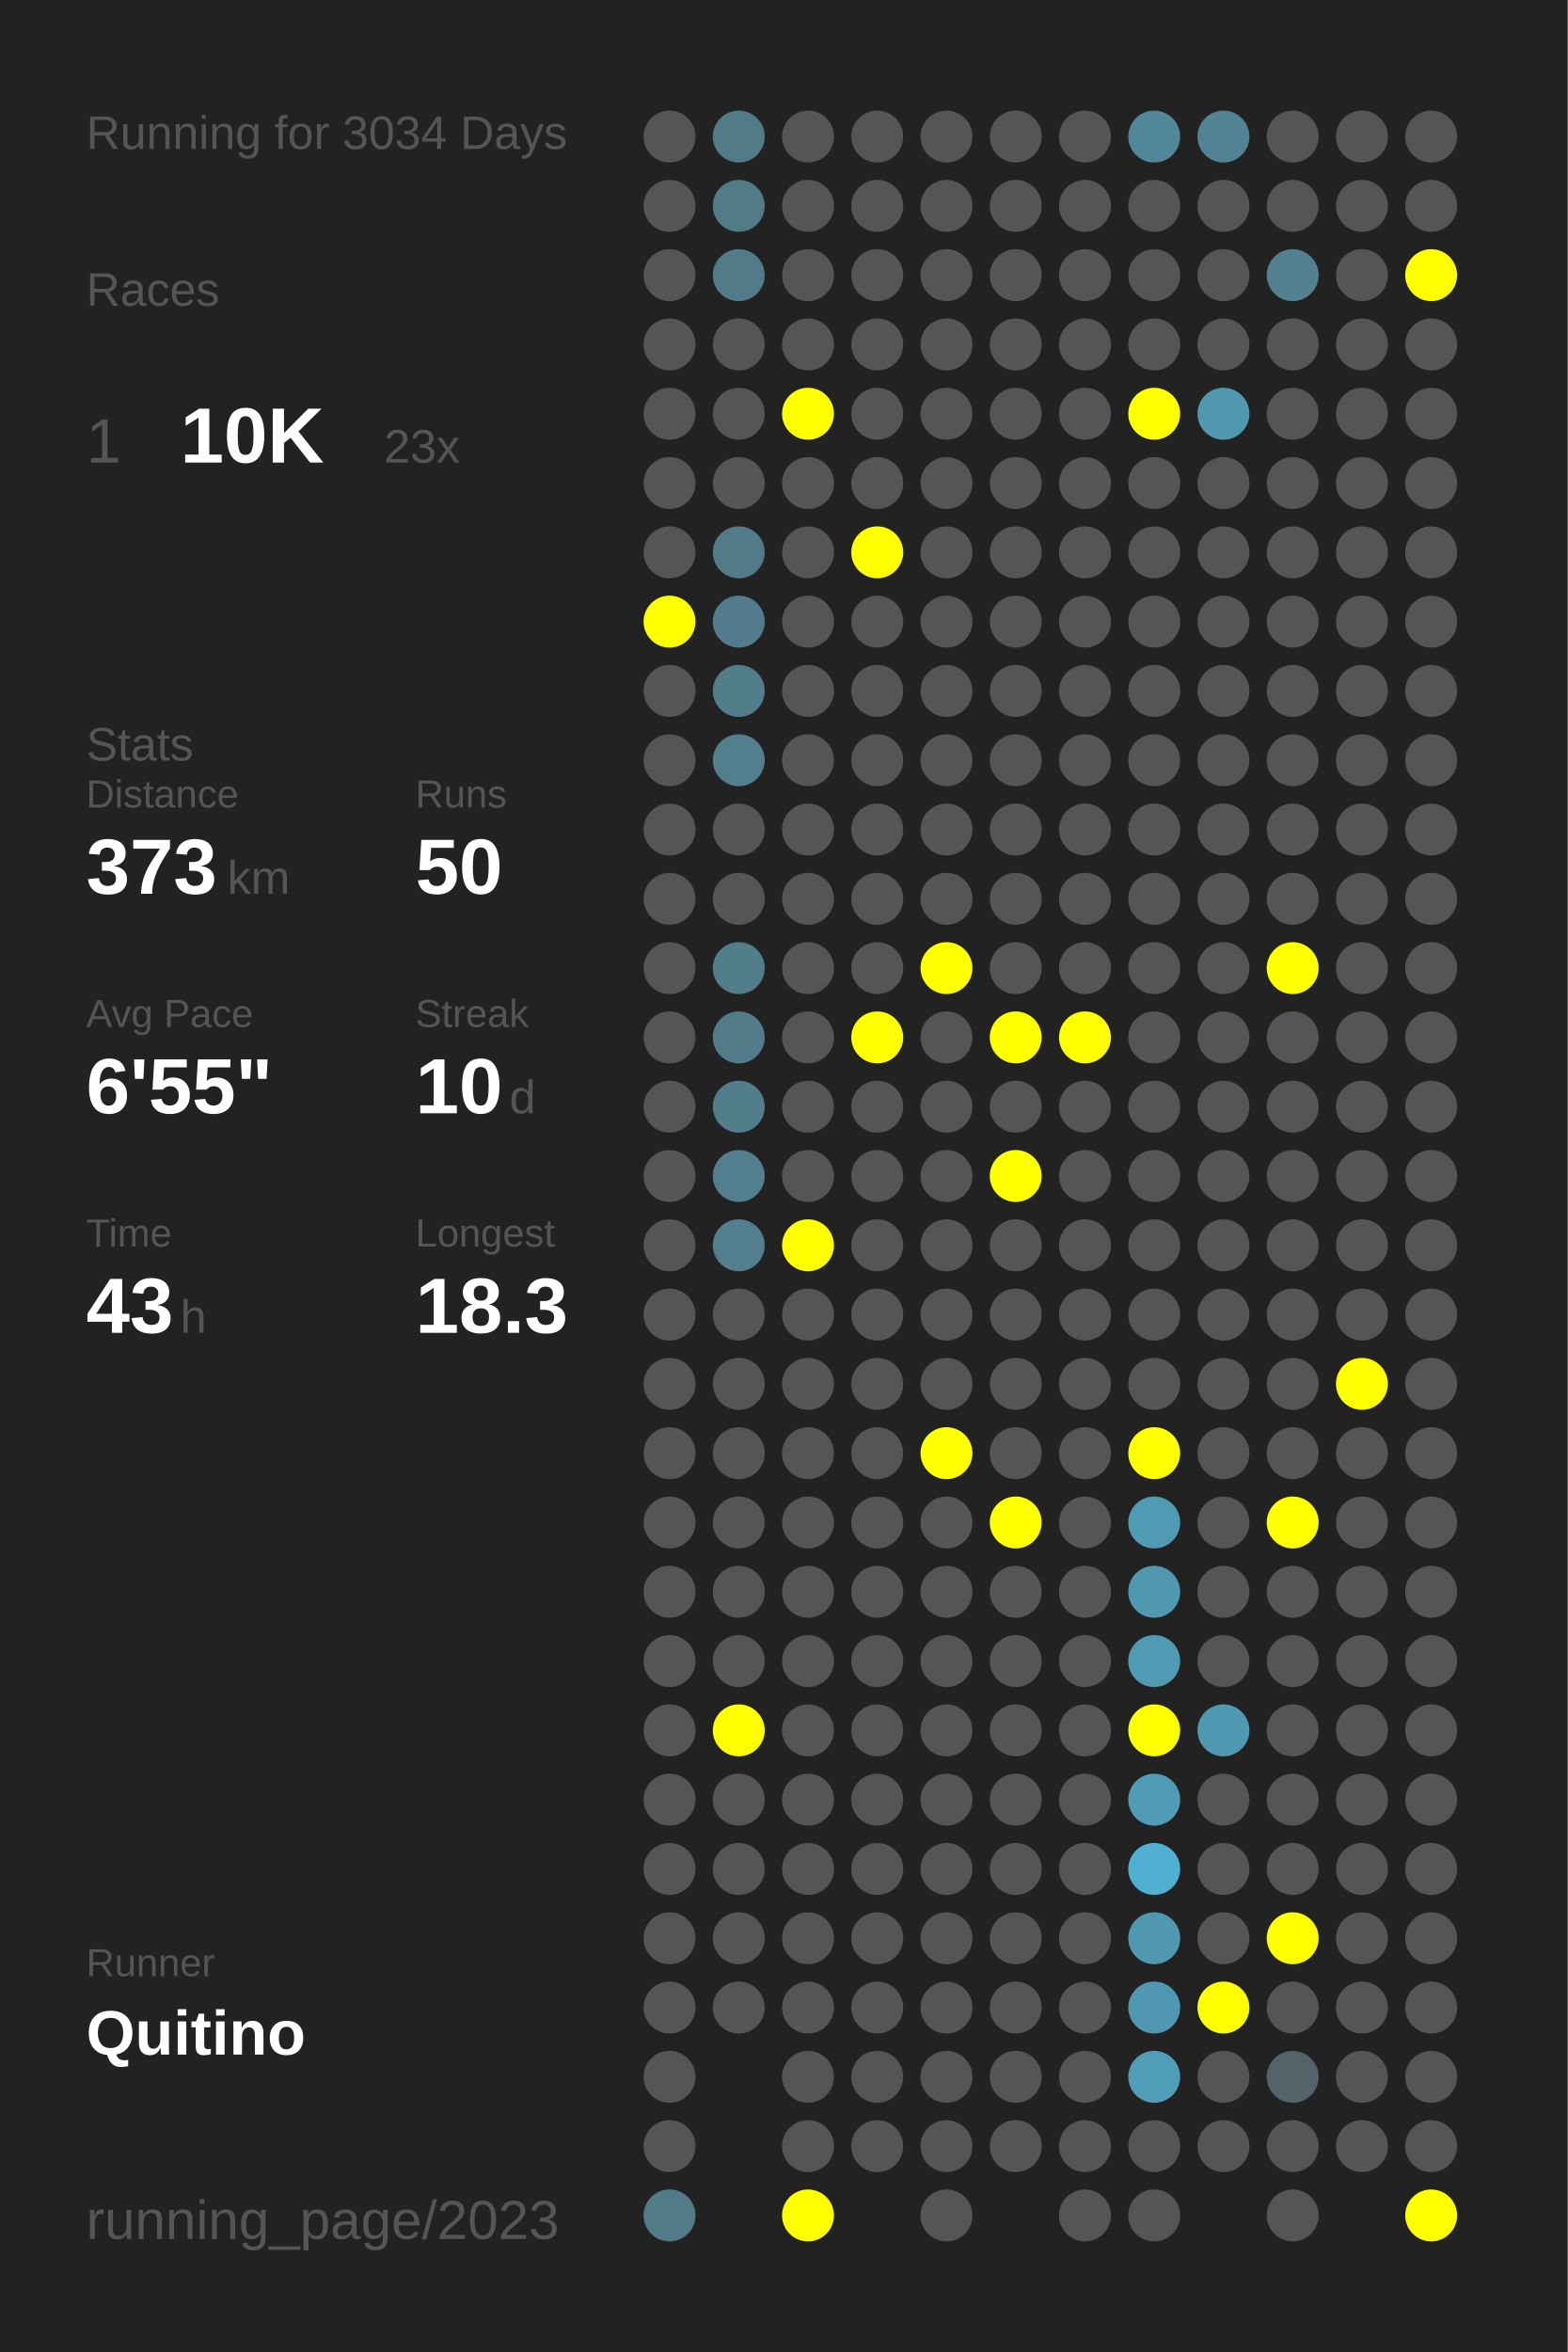
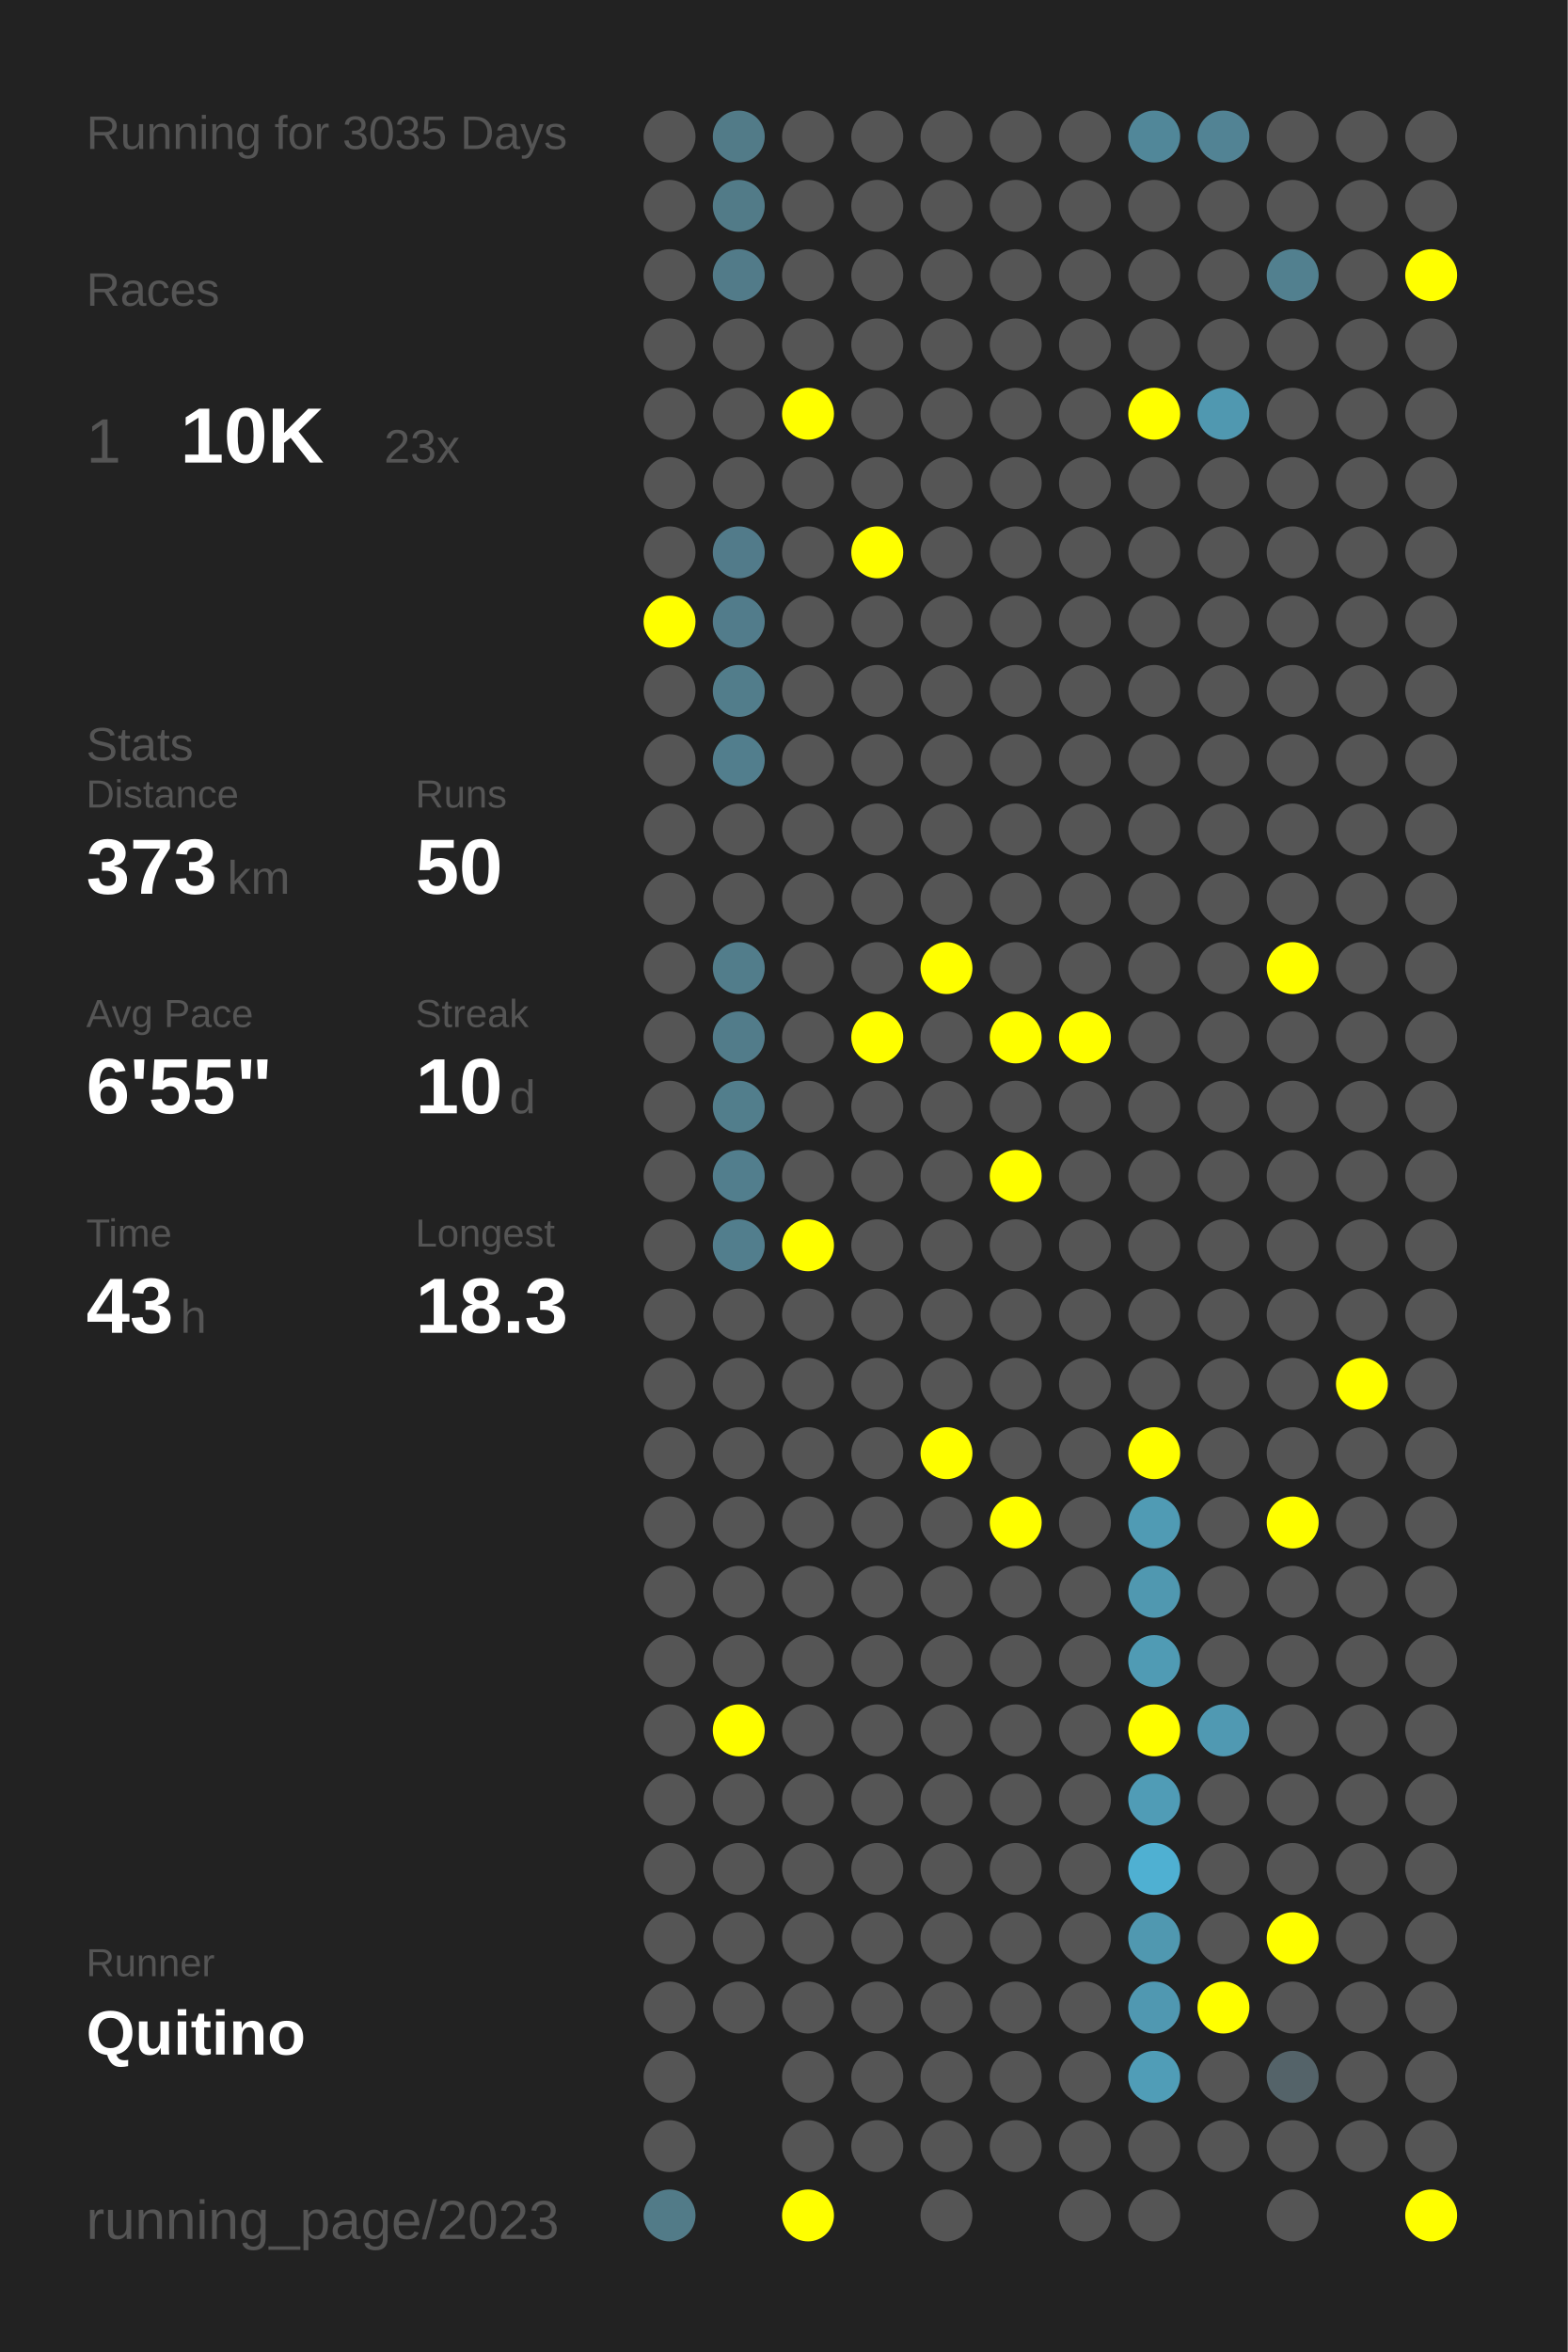
<svg xmlns="http://www.w3.org/2000/svg" baseProfile="full" height="300mm" version="1.1" viewBox="0,0,200,300" width="200mm">
  <defs />
  <rect fill="#222222" height="300" width="200" x="0" y="0" />
-   <text fill="#555555" style="font-size:6px; font-family:Arial;" x="11" y="19">Running for 3034 Days</text>
+   <text fill="#555555" style="font-size:6px; font-family:Arial;" x="11" y="19">Running for 3035 Days</text>
  <text fill="#555555" style="font-size:6px; font-family:Arial;" x="11" y="39">Races</text>
  <text fill="#555555" style="font-size:8px; font-family:Arial;" x="11" y="59">1</text>
  <text fill="#FFFFFF" style="font-size:10px; font-family:Arial; font-weight:bold;" x="23" y="59">10K</text>
  <text fill="#555555" style="font-size:6px; font-family:Arial;" x="49" y="59">23x</text>
  <text fill="#555555" style="font-size:6px; font-family:Arial;" x="11" y="97">Stats</text>
  <text fill="#555555" style="font-size:5px; font-family:Arial;" x="11" y="103">Distance</text>
  <text fill="#FFFFFF" style="font-size:10px; font-family:Arial; font-weight:bold;" x="11" y="114">373</text>
  <text fill="#555555" style="font-size:6px; font-family:Arial;" x="29" y="114">km</text>
  <text fill="#555555" style="font-size:5px; font-family:Arial;" x="53" y="103">Runs</text>
  <text fill="#FFFFFF" style="font-size:10px; font-family:Arial; font-weight:bold;" x="53" y="114">50</text>
  <text fill="#555555" style="font-size:5px; font-family:Arial;" x="11" y="131">Avg Pace</text>
  <text fill="#FFFFFF" style="font-size:10px; font-family:Arial; font-weight:bold;" x="11" y="142">6'55"</text>
  <text fill="#555555" style="font-size:5px; font-family:Arial;" x="53" y="131">Streak</text>
  <text fill="#FFFFFF" style="font-size:10px; font-family:Arial; font-weight:bold;" x="53" y="142">10</text>
  <text fill="#555555" style="font-size:6px; font-family:Arial;" x="65" y="142">d</text>
  <text fill="#555555" style="font-size:5px; font-family:Arial;" x="11" y="159">Time</text>
  <text fill="#FFFFFF" style="font-size:10px; font-family:Arial; font-weight:bold;" x="11" y="170">43</text>
  <text fill="#555555" style="font-size:6px; font-family:Arial;" x="23" y="170">h</text>
  <text fill="#555555" style="font-size:5px; font-family:Arial;" x="53" y="159">Longest</text>
  <text fill="#FFFFFF" style="font-size:10px; font-family:Arial; font-weight:bold;" x="53" y="170">18.3</text>
  <text fill="#555555" style="font-size:5px; font-family:Arial;" x="11" y="252.065">Runner</text>
  <text fill="#FFFFFF" style="font-size:8px; font-family:Arial; font-weight:bold;" x="11" y="262.065">Quitino</text>
  <text fill="#555555" style="font-size:7px; font-family:Arial;" x="11" y="285.581">running_page/2023</text>
  <circle cx="85.417" cy="17.419" fill="#555555" r="3.312" />
  <circle cx="85.417" cy="26.258" fill="#555555" r="3.312" />
  <circle cx="85.417" cy="35.097" fill="#555555" r="3.312" />
  <circle cx="85.417" cy="43.935" fill="#555555" r="3.312" />
  <circle cx="85.417" cy="52.774" fill="#555555" r="3.312" />
  <circle cx="85.417" cy="61.613" fill="#555555" r="3.312" />
  <circle cx="85.417" cy="70.452" fill="#555555" r="3.312" />
  <circle cx="85.417" cy="79.29" fill="#FFFF00" r="3.312" />
  <circle cx="85.417" cy="88.129" fill="#555555" r="3.312" />
  <circle cx="85.417" cy="96.968" fill="#555555" r="3.312" />
  <circle cx="85.417" cy="105.806" fill="#555555" r="3.312" />
  <circle cx="85.417" cy="114.645" fill="#555555" r="3.312" />
  <circle cx="85.417" cy="123.484" fill="#555555" r="3.312" />
  <circle cx="85.417" cy="132.323" fill="#555555" r="3.312" />
  <circle cx="85.417" cy="141.161" fill="#555555" r="3.312" />
  <circle cx="85.417" cy="150" fill="#555555" r="3.312" />
  <circle cx="85.417" cy="158.839" fill="#555555" r="3.312" />
  <circle cx="85.417" cy="167.677" fill="#555555" r="3.312" />
  <circle cx="85.417" cy="176.516" fill="#555555" r="3.312" />
  <circle cx="85.417" cy="185.355" fill="#555555" r="3.312" />
  <circle cx="85.417" cy="194.194" fill="#555555" r="3.312" />
  <circle cx="85.417" cy="203.032" fill="#555555" r="3.312" />
  <circle cx="85.417" cy="211.871" fill="#555555" r="3.312" />
  <circle cx="85.417" cy="220.71" fill="#555555" r="3.312" />
  <circle cx="85.417" cy="229.548" fill="#555555" r="3.312" />
  <circle cx="85.417" cy="238.387" fill="#555555" r="3.312" />
  <circle cx="85.417" cy="247.226" fill="#555555" r="3.312" />
  <circle cx="85.417" cy="256.065" fill="#555555" r="3.312" />
  <circle cx="85.417" cy="264.903" fill="#555555" r="3.312" />
  <circle cx="85.417" cy="273.742" fill="#555555" r="3.312" />
  <circle cx="85.417" cy="282.581" fill="#527b88" r="3.312" />
  <circle cx="94.25" cy="17.419" fill="#527b88" r="3.312" />
  <circle cx="94.25" cy="26.258" fill="#527b88" r="3.312" />
  <circle cx="94.25" cy="35.097" fill="#527b89" r="3.312" />
  <circle cx="94.25" cy="43.935" fill="#555555" r="3.312" />
  <circle cx="94.25" cy="52.774" fill="#555555" r="3.312" />
  <circle cx="94.25" cy="61.613" fill="#555555" r="3.312" />
  <circle cx="94.25" cy="70.452" fill="#527b8a" r="3.312" />
  <circle cx="94.25" cy="79.29" fill="#527c8b" r="3.312" />
  <circle cx="94.25" cy="88.129" fill="#527d8b" r="3.312" />
  <circle cx="94.25" cy="96.968" fill="#527e8d" r="3.312" />
  <circle cx="94.25" cy="105.806" fill="#555555" r="3.312" />
  <circle cx="94.25" cy="114.645" fill="#555555" r="3.312" />
  <circle cx="94.25" cy="123.484" fill="#527d8b" r="3.312" />
  <circle cx="94.25" cy="132.323" fill="#527c8a" r="3.312" />
  <circle cx="94.25" cy="141.161" fill="#527e8c" r="3.312" />
  <circle cx="94.25" cy="150" fill="#527e8d" r="3.312" />
  <circle cx="94.25" cy="158.839" fill="#527e8d" r="3.312" />
  <circle cx="94.25" cy="167.677" fill="#555555" r="3.312" />
  <circle cx="94.25" cy="176.516" fill="#555555" r="3.312" />
  <circle cx="94.25" cy="185.355" fill="#555555" r="3.312" />
  <circle cx="94.25" cy="194.194" fill="#555555" r="3.312" />
  <circle cx="94.25" cy="203.032" fill="#555555" r="3.312" />
  <circle cx="94.25" cy="211.871" fill="#555555" r="3.312" />
  <circle cx="94.25" cy="220.71" fill="#FFFF00" r="3.312" />
  <circle cx="94.25" cy="229.548" fill="#555555" r="3.312" />
  <circle cx="94.25" cy="238.387" fill="#555555" r="3.312" />
  <circle cx="94.25" cy="247.226" fill="#555555" r="3.312" />
  <circle cx="94.25" cy="256.065" fill="#555555" r="3.312" />
  <circle cx="103.083" cy="17.419" fill="#555555" r="3.312" />
  <circle cx="103.083" cy="26.258" fill="#555555" r="3.312" />
  <circle cx="103.083" cy="35.097" fill="#555555" r="3.312" />
  <circle cx="103.083" cy="43.935" fill="#555555" r="3.312" />
  <circle cx="103.083" cy="52.774" fill="#FFFF00" r="3.312" />
  <circle cx="103.083" cy="61.613" fill="#555555" r="3.312" />
  <circle cx="103.083" cy="70.452" fill="#555555" r="3.312" />
  <circle cx="103.083" cy="79.29" fill="#555555" r="3.312" />
  <circle cx="103.083" cy="88.129" fill="#555555" r="3.312" />
  <circle cx="103.083" cy="96.968" fill="#555555" r="3.312" />
  <circle cx="103.083" cy="105.806" fill="#555555" r="3.312" />
  <circle cx="103.083" cy="114.645" fill="#555555" r="3.312" />
  <circle cx="103.083" cy="123.484" fill="#555555" r="3.312" />
  <circle cx="103.083" cy="132.323" fill="#555555" r="3.312" />
  <circle cx="103.083" cy="141.161" fill="#555555" r="3.312" />
  <circle cx="103.083" cy="150" fill="#555555" r="3.312" />
  <circle cx="103.083" cy="158.839" fill="#FFFF00" r="3.312" />
  <circle cx="103.083" cy="167.677" fill="#555555" r="3.312" />
  <circle cx="103.083" cy="176.516" fill="#555555" r="3.312" />
  <circle cx="103.083" cy="185.355" fill="#555555" r="3.312" />
  <circle cx="103.083" cy="194.194" fill="#555555" r="3.312" />
  <circle cx="103.083" cy="203.032" fill="#555555" r="3.312" />
  <circle cx="103.083" cy="211.871" fill="#555555" r="3.312" />
  <circle cx="103.083" cy="220.71" fill="#555555" r="3.312" />
  <circle cx="103.083" cy="229.548" fill="#555555" r="3.312" />
  <circle cx="103.083" cy="238.387" fill="#555555" r="3.312" />
  <circle cx="103.083" cy="247.226" fill="#555555" r="3.312" />
  <circle cx="103.083" cy="256.065" fill="#555555" r="3.312" />
  <circle cx="103.083" cy="264.903" fill="#555555" r="3.312" />
  <circle cx="103.083" cy="273.742" fill="#555555" r="3.312" />
  <circle cx="103.083" cy="282.581" fill="#FFFF00" r="3.312" />
  <circle cx="111.917" cy="17.419" fill="#555555" r="3.312" />
  <circle cx="111.917" cy="26.258" fill="#555555" r="3.312" />
  <circle cx="111.917" cy="35.097" fill="#555555" r="3.312" />
  <circle cx="111.917" cy="43.935" fill="#555555" r="3.312" />
  <circle cx="111.917" cy="52.774" fill="#555555" r="3.312" />
  <circle cx="111.917" cy="61.613" fill="#555555" r="3.312" />
  <circle cx="111.917" cy="70.452" fill="#FFFF00" r="3.312" />
  <circle cx="111.917" cy="79.29" fill="#555555" r="3.312" />
  <circle cx="111.917" cy="88.129" fill="#555555" r="3.312" />
  <circle cx="111.917" cy="96.968" fill="#555555" r="3.312" />
  <circle cx="111.917" cy="105.806" fill="#555555" r="3.312" />
  <circle cx="111.917" cy="114.645" fill="#555555" r="3.312" />
  <circle cx="111.917" cy="123.484" fill="#555555" r="3.312" />
  <circle cx="111.917" cy="132.323" fill="#FFFF00" r="3.312" />
  <circle cx="111.917" cy="141.161" fill="#555555" r="3.312" />
  <circle cx="111.917" cy="150" fill="#555555" r="3.312" />
  <circle cx="111.917" cy="158.839" fill="#555555" r="3.312" />
  <circle cx="111.917" cy="167.677" fill="#555555" r="3.312" />
  <circle cx="111.917" cy="176.516" fill="#555555" r="3.312" />
  <circle cx="111.917" cy="185.355" fill="#555555" r="3.312" />
  <circle cx="111.917" cy="194.194" fill="#555555" r="3.312" />
  <circle cx="111.917" cy="203.032" fill="#555555" r="3.312" />
  <circle cx="111.917" cy="211.871" fill="#555555" r="3.312" />
  <circle cx="111.917" cy="220.71" fill="#555555" r="3.312" />
  <circle cx="111.917" cy="229.548" fill="#555555" r="3.312" />
  <circle cx="111.917" cy="238.387" fill="#555555" r="3.312" />
  <circle cx="111.917" cy="247.226" fill="#555555" r="3.312" />
  <circle cx="111.917" cy="256.065" fill="#555555" r="3.312" />
  <circle cx="111.917" cy="264.903" fill="#555555" r="3.312" />
  <circle cx="111.917" cy="273.742" fill="#555555" r="3.312" />
  <circle cx="120.75" cy="17.419" fill="#555555" r="3.312" />
  <circle cx="120.75" cy="26.258" fill="#555555" r="3.312" />
  <circle cx="120.75" cy="35.097" fill="#555555" r="3.312" />
  <circle cx="120.75" cy="43.935" fill="#555555" r="3.312" />
  <circle cx="120.75" cy="52.774" fill="#555555" r="3.312" />
  <circle cx="120.75" cy="61.613" fill="#555555" r="3.312" />
  <circle cx="120.75" cy="70.452" fill="#555555" r="3.312" />
  <circle cx="120.75" cy="79.29" fill="#555555" r="3.312" />
  <circle cx="120.75" cy="88.129" fill="#555555" r="3.312" />
  <circle cx="120.75" cy="96.968" fill="#555555" r="3.312" />
  <circle cx="120.75" cy="105.806" fill="#555555" r="3.312" />
  <circle cx="120.75" cy="114.645" fill="#555555" r="3.312" />
  <circle cx="120.75" cy="123.484" fill="#FFFF00" r="3.312" />
  <circle cx="120.75" cy="132.323" fill="#555555" r="3.312" />
  <circle cx="120.75" cy="141.161" fill="#555555" r="3.312" />
  <circle cx="120.75" cy="150" fill="#555555" r="3.312" />
  <circle cx="120.75" cy="158.839" fill="#555555" r="3.312" />
  <circle cx="120.75" cy="167.677" fill="#555555" r="3.312" />
  <circle cx="120.75" cy="176.516" fill="#555555" r="3.312" />
  <circle cx="120.75" cy="185.355" fill="#FFFF00" r="3.312" />
  <circle cx="120.75" cy="194.194" fill="#555555" r="3.312" />
  <circle cx="120.75" cy="203.032" fill="#555555" r="3.312" />
  <circle cx="120.75" cy="211.871" fill="#555555" r="3.312" />
  <circle cx="120.75" cy="220.71" fill="#555555" r="3.312" />
  <circle cx="120.75" cy="229.548" fill="#555555" r="3.312" />
  <circle cx="120.75" cy="238.387" fill="#555555" r="3.312" />
  <circle cx="120.75" cy="247.226" fill="#555555" r="3.312" />
  <circle cx="120.75" cy="256.065" fill="#555555" r="3.312" />
  <circle cx="120.75" cy="264.903" fill="#555555" r="3.312" />
  <circle cx="120.75" cy="273.742" fill="#555555" r="3.312" />
  <circle cx="120.75" cy="282.581" fill="#555555" r="3.312" />
  <circle cx="129.583" cy="17.419" fill="#555555" r="3.312" />
  <circle cx="129.583" cy="26.258" fill="#555555" r="3.312" />
  <circle cx="129.583" cy="35.097" fill="#555555" r="3.312" />
  <circle cx="129.583" cy="43.935" fill="#555555" r="3.312" />
  <circle cx="129.583" cy="52.774" fill="#555555" r="3.312" />
  <circle cx="129.583" cy="61.613" fill="#555555" r="3.312" />
  <circle cx="129.583" cy="70.452" fill="#555555" r="3.312" />
  <circle cx="129.583" cy="79.29" fill="#555555" r="3.312" />
  <circle cx="129.583" cy="88.129" fill="#555555" r="3.312" />
  <circle cx="129.583" cy="96.968" fill="#555555" r="3.312" />
  <circle cx="129.583" cy="105.806" fill="#555555" r="3.312" />
  <circle cx="129.583" cy="114.645" fill="#555555" r="3.312" />
  <circle cx="129.583" cy="123.484" fill="#555555" r="3.312" />
  <circle cx="129.583" cy="132.323" fill="#FFFF00" r="3.312" />
  <circle cx="129.583" cy="141.161" fill="#555555" r="3.312" />
  <circle cx="129.583" cy="150" fill="#FFFF00" r="3.312" />
  <circle cx="129.583" cy="158.839" fill="#555555" r="3.312" />
  <circle cx="129.583" cy="167.677" fill="#555555" r="3.312" />
  <circle cx="129.583" cy="176.516" fill="#555555" r="3.312" />
  <circle cx="129.583" cy="185.355" fill="#555555" r="3.312" />
  <circle cx="129.583" cy="194.194" fill="#FFFF00" r="3.312" />
  <circle cx="129.583" cy="203.032" fill="#555555" r="3.312" />
  <circle cx="129.583" cy="211.871" fill="#555555" r="3.312" />
  <circle cx="129.583" cy="220.71" fill="#555555" r="3.312" />
  <circle cx="129.583" cy="229.548" fill="#555555" r="3.312" />
  <circle cx="129.583" cy="238.387" fill="#555555" r="3.312" />
  <circle cx="129.583" cy="247.226" fill="#555555" r="3.312" />
  <circle cx="129.583" cy="256.065" fill="#555555" r="3.312" />
  <circle cx="129.583" cy="264.903" fill="#555555" r="3.312" />
  <circle cx="129.583" cy="273.742" fill="#555555" r="3.312" />
  <circle cx="138.417" cy="17.419" fill="#555555" r="3.312" />
  <circle cx="138.417" cy="26.258" fill="#555555" r="3.312" />
  <circle cx="138.417" cy="35.097" fill="#555555" r="3.312" />
  <circle cx="138.417" cy="43.935" fill="#555555" r="3.312" />
  <circle cx="138.417" cy="52.774" fill="#555555" r="3.312" />
  <circle cx="138.417" cy="61.613" fill="#555555" r="3.312" />
  <circle cx="138.417" cy="70.452" fill="#555555" r="3.312" />
  <circle cx="138.417" cy="79.29" fill="#555555" r="3.312" />
  <circle cx="138.417" cy="88.129" fill="#555555" r="3.312" />
  <circle cx="138.417" cy="96.968" fill="#555555" r="3.312" />
  <circle cx="138.417" cy="105.806" fill="#555555" r="3.312" />
  <circle cx="138.417" cy="114.645" fill="#555555" r="3.312" />
  <circle cx="138.417" cy="123.484" fill="#555555" r="3.312" />
  <circle cx="138.417" cy="132.323" fill="#FFFF00" r="3.312" />
  <circle cx="138.417" cy="141.161" fill="#555555" r="3.312" />
  <circle cx="138.417" cy="150" fill="#555555" r="3.312" />
  <circle cx="138.417" cy="158.839" fill="#555555" r="3.312" />
  <circle cx="138.417" cy="167.677" fill="#555555" r="3.312" />
  <circle cx="138.417" cy="176.516" fill="#555555" r="3.312" />
  <circle cx="138.417" cy="185.355" fill="#555555" r="3.312" />
  <circle cx="138.417" cy="194.194" fill="#555555" r="3.312" />
  <circle cx="138.417" cy="203.032" fill="#555555" r="3.312" />
  <circle cx="138.417" cy="211.871" fill="#555555" r="3.312" />
  <circle cx="138.417" cy="220.71" fill="#555555" r="3.312" />
  <circle cx="138.417" cy="229.548" fill="#555555" r="3.312" />
  <circle cx="138.417" cy="238.387" fill="#555555" r="3.312" />
  <circle cx="138.417" cy="247.226" fill="#555555" r="3.312" />
  <circle cx="138.417" cy="256.065" fill="#555555" r="3.312" />
  <circle cx="138.417" cy="264.903" fill="#555555" r="3.312" />
  <circle cx="138.417" cy="273.742" fill="#555555" r="3.312" />
  <circle cx="138.417" cy="282.581" fill="#555555" r="3.312" />
  <circle cx="147.25" cy="17.419" fill="#518799" r="3.312" />
  <circle cx="147.25" cy="26.258" fill="#555555" r="3.312" />
  <circle cx="147.25" cy="35.097" fill="#555555" r="3.312" />
  <circle cx="147.25" cy="43.935" fill="#555555" r="3.312" />
  <circle cx="147.25" cy="52.774" fill="#FFFF00" r="3.312" />
  <circle cx="147.25" cy="61.613" fill="#555555" r="3.312" />
  <circle cx="147.25" cy="70.452" fill="#555555" r="3.312" />
  <circle cx="147.25" cy="79.29" fill="#555555" r="3.312" />
  <circle cx="147.25" cy="88.129" fill="#555555" r="3.312" />
  <circle cx="147.25" cy="96.968" fill="#555555" r="3.312" />
  <circle cx="147.25" cy="105.806" fill="#555555" r="3.312" />
  <circle cx="147.25" cy="114.645" fill="#555555" r="3.312" />
  <circle cx="147.25" cy="123.484" fill="#555555" r="3.312" />
  <circle cx="147.25" cy="132.323" fill="#555555" r="3.312" />
  <circle cx="147.25" cy="141.161" fill="#555555" r="3.312" />
  <circle cx="147.25" cy="150" fill="#555555" r="3.312" />
  <circle cx="147.25" cy="158.839" fill="#555555" r="3.312" />
  <circle cx="147.25" cy="167.677" fill="#555555" r="3.312" />
  <circle cx="147.25" cy="176.516" fill="#555555" r="3.312" />
  <circle cx="147.25" cy="185.355" fill="#FFFF00" r="3.312" />
  <circle cx="147.25" cy="194.194" fill="#509bb4" r="3.312" />
  <circle cx="147.25" cy="203.032" fill="#5098b0" r="3.312" />
  <circle cx="147.25" cy="211.871" fill="#509bb4" r="3.312" />
  <circle cx="147.25" cy="220.71" fill="#FFFF00" r="3.312" />
  <circle cx="147.25" cy="229.548" fill="#509cb6" r="3.312" />
  <circle cx="147.25" cy="238.387" fill="#4fb0d2" r="3.312" />
  <circle cx="147.25" cy="247.226" fill="#5098b0" r="3.312" />
  <circle cx="147.25" cy="256.065" fill="#5098b1" r="3.312" />
  <circle cx="147.25" cy="264.903" fill="#509db7" r="3.312" />
  <circle cx="147.25" cy="273.742" fill="#555555" r="3.312" />
  <circle cx="147.25" cy="282.581" fill="#555555" r="3.312" />
  <circle cx="156.083" cy="17.419" fill="#528394" r="3.312" />
  <circle cx="156.083" cy="26.258" fill="#555555" r="3.312" />
  <circle cx="156.083" cy="35.097" fill="#555555" r="3.312" />
  <circle cx="156.083" cy="43.935" fill="#555555" r="3.312" />
  <circle cx="156.083" cy="52.774" fill="#5098b0" r="3.312" />
  <circle cx="156.083" cy="61.613" fill="#555555" r="3.312" />
  <circle cx="156.083" cy="70.452" fill="#555555" r="3.312" />
  <circle cx="156.083" cy="79.29" fill="#555555" r="3.312" />
  <circle cx="156.083" cy="88.129" fill="#555555" r="3.312" />
  <circle cx="156.083" cy="96.968" fill="#555555" r="3.312" />
  <circle cx="156.083" cy="105.806" fill="#555555" r="3.312" />
  <circle cx="156.083" cy="114.645" fill="#555555" r="3.312" />
  <circle cx="156.083" cy="123.484" fill="#555555" r="3.312" />
  <circle cx="156.083" cy="132.323" fill="#555555" r="3.312" />
  <circle cx="156.083" cy="141.161" fill="#555555" r="3.312" />
  <circle cx="156.083" cy="150" fill="#555555" r="3.312" />
  <circle cx="156.083" cy="158.839" fill="#555555" r="3.312" />
  <circle cx="156.083" cy="167.677" fill="#555555" r="3.312" />
  <circle cx="156.083" cy="176.516" fill="#555555" r="3.312" />
  <circle cx="156.083" cy="185.355" fill="#555555" r="3.312" />
  <circle cx="156.083" cy="194.194" fill="#555555" r="3.312" />
  <circle cx="156.083" cy="203.032" fill="#555555" r="3.312" />
  <circle cx="156.083" cy="211.871" fill="#555555" r="3.312" />
  <circle cx="156.083" cy="220.71" fill="#5099b2" r="3.312" />
  <circle cx="156.083" cy="229.548" fill="#555555" r="3.312" />
  <circle cx="156.083" cy="238.387" fill="#555555" r="3.312" />
  <circle cx="156.083" cy="247.226" fill="#555555" r="3.312" />
  <circle cx="156.083" cy="256.065" fill="#FFFF00" r="3.312" />
  <circle cx="156.083" cy="264.903" fill="#555555" r="3.312" />
  <circle cx="156.083" cy="273.742" fill="#555555" r="3.312" />
  <circle cx="164.917" cy="17.419" fill="#555555" r="3.312" />
  <circle cx="164.917" cy="26.258" fill="#555555" r="3.312" />
  <circle cx="164.917" cy="35.097" fill="#52808f" r="3.312" />
  <circle cx="164.917" cy="43.935" fill="#555555" r="3.312" />
  <circle cx="164.917" cy="52.774" fill="#555555" r="3.312" />
  <circle cx="164.917" cy="61.613" fill="#555555" r="3.312" />
  <circle cx="164.917" cy="70.452" fill="#555555" r="3.312" />
  <circle cx="164.917" cy="79.29" fill="#555555" r="3.312" />
  <circle cx="164.917" cy="88.129" fill="#555555" r="3.312" />
  <circle cx="164.917" cy="96.968" fill="#555555" r="3.312" />
  <circle cx="164.917" cy="105.806" fill="#555555" r="3.312" />
  <circle cx="164.917" cy="114.645" fill="#555555" r="3.312" />
  <circle cx="164.917" cy="123.484" fill="#FFFF00" r="3.312" />
  <circle cx="164.917" cy="132.323" fill="#555555" r="3.312" />
  <circle cx="164.917" cy="141.161" fill="#555555" r="3.312" />
  <circle cx="164.917" cy="150" fill="#555555" r="3.312" />
  <circle cx="164.917" cy="158.839" fill="#555555" r="3.312" />
  <circle cx="164.917" cy="167.677" fill="#555555" r="3.312" />
  <circle cx="164.917" cy="176.516" fill="#555555" r="3.312" />
  <circle cx="164.917" cy="185.355" fill="#555555" r="3.312" />
  <circle cx="164.917" cy="194.194" fill="#FFFF00" r="3.312" />
  <circle cx="164.917" cy="203.032" fill="#555555" r="3.312" />
  <circle cx="164.917" cy="211.871" fill="#555555" r="3.312" />
  <circle cx="164.917" cy="220.71" fill="#555555" r="3.312" />
  <circle cx="164.917" cy="229.548" fill="#555555" r="3.312" />
  <circle cx="164.917" cy="238.387" fill="#555555" r="3.312" />
  <circle cx="164.917" cy="247.226" fill="#FFFF00" r="3.312" />
  <circle cx="164.917" cy="256.065" fill="#555555" r="3.312" />
  <circle cx="164.917" cy="264.903" fill="#546369" r="3.312" />
  <circle cx="164.917" cy="273.742" fill="#555555" r="3.312" />
  <circle cx="164.917" cy="282.581" fill="#555555" r="3.312" />
  <circle cx="173.75" cy="17.419" fill="#555555" r="3.312" />
  <circle cx="173.75" cy="26.258" fill="#555555" r="3.312" />
  <circle cx="173.75" cy="35.097" fill="#555555" r="3.312" />
  <circle cx="173.75" cy="43.935" fill="#555555" r="3.312" />
  <circle cx="173.75" cy="52.774" fill="#555555" r="3.312" />
  <circle cx="173.75" cy="61.613" fill="#555555" r="3.312" />
  <circle cx="173.75" cy="70.452" fill="#555555" r="3.312" />
  <circle cx="173.75" cy="79.29" fill="#555555" r="3.312" />
  <circle cx="173.75" cy="88.129" fill="#555555" r="3.312" />
  <circle cx="173.75" cy="96.968" fill="#555555" r="3.312" />
  <circle cx="173.75" cy="105.806" fill="#555555" r="3.312" />
  <circle cx="173.75" cy="114.645" fill="#555555" r="3.312" />
  <circle cx="173.75" cy="123.484" fill="#555555" r="3.312" />
  <circle cx="173.75" cy="132.323" fill="#555555" r="3.312" />
  <circle cx="173.75" cy="141.161" fill="#555555" r="3.312" />
  <circle cx="173.75" cy="150" fill="#555555" r="3.312" />
  <circle cx="173.75" cy="158.839" fill="#555555" r="3.312" />
  <circle cx="173.75" cy="167.677" fill="#555555" r="3.312" />
  <circle cx="173.75" cy="176.516" fill="#FFFF00" r="3.312" />
  <circle cx="173.75" cy="185.355" fill="#555555" r="3.312" />
  <circle cx="173.75" cy="194.194" fill="#555555" r="3.312" />
  <circle cx="173.75" cy="203.032" fill="#555555" r="3.312" />
  <circle cx="173.75" cy="211.871" fill="#555555" r="3.312" />
  <circle cx="173.75" cy="220.71" fill="#555555" r="3.312" />
  <circle cx="173.75" cy="229.548" fill="#555555" r="3.312" />
  <circle cx="173.75" cy="238.387" fill="#555555" r="3.312" />
  <circle cx="173.75" cy="247.226" fill="#555555" r="3.312" />
  <circle cx="173.75" cy="256.065" fill="#555555" r="3.312" />
  <circle cx="173.75" cy="264.903" fill="#555555" r="3.312" />
  <circle cx="173.75" cy="273.742" fill="#555555" r="3.312" />
  <circle cx="182.583" cy="17.419" fill="#555555" r="3.312" />
  <circle cx="182.583" cy="26.258" fill="#555555" r="3.312" />
  <circle cx="182.583" cy="35.097" fill="#FFFF00" r="3.312" />
  <circle cx="182.583" cy="43.935" fill="#555555" r="3.312" />
  <circle cx="182.583" cy="52.774" fill="#555555" r="3.312" />
  <circle cx="182.583" cy="61.613" fill="#555555" r="3.312" />
  <circle cx="182.583" cy="70.452" fill="#555555" r="3.312" />
  <circle cx="182.583" cy="79.29" fill="#555555" r="3.312" />
  <circle cx="182.583" cy="88.129" fill="#555555" r="3.312" />
  <circle cx="182.583" cy="96.968" fill="#555555" r="3.312" />
  <circle cx="182.583" cy="105.806" fill="#555555" r="3.312" />
  <circle cx="182.583" cy="114.645" fill="#555555" r="3.312" />
  <circle cx="182.583" cy="123.484" fill="#555555" r="3.312" />
  <circle cx="182.583" cy="132.323" fill="#555555" r="3.312" />
  <circle cx="182.583" cy="141.161" fill="#555555" r="3.312" />
  <circle cx="182.583" cy="150" fill="#555555" r="3.312" />
  <circle cx="182.583" cy="158.839" fill="#555555" r="3.312" />
  <circle cx="182.583" cy="167.677" fill="#555555" r="3.312" />
  <circle cx="182.583" cy="176.516" fill="#555555" r="3.312" />
  <circle cx="182.583" cy="185.355" fill="#555555" r="3.312" />
  <circle cx="182.583" cy="194.194" fill="#555555" r="3.312" />
  <circle cx="182.583" cy="203.032" fill="#555555" r="3.312" />
  <circle cx="182.583" cy="211.871" fill="#555555" r="3.312" />
  <circle cx="182.583" cy="220.71" fill="#555555" r="3.312" />
  <circle cx="182.583" cy="229.548" fill="#555555" r="3.312" />
  <circle cx="182.583" cy="238.387" fill="#555555" r="3.312" />
  <circle cx="182.583" cy="247.226" fill="#555555" r="3.312" />
  <circle cx="182.583" cy="256.065" fill="#555555" r="3.312" />
  <circle cx="182.583" cy="264.903" fill="#555555" r="3.312" />
  <circle cx="182.583" cy="273.742" fill="#555555" r="3.312" />
  <circle cx="182.583" cy="282.581" fill="#FFFF00" r="3.312" />
</svg>
